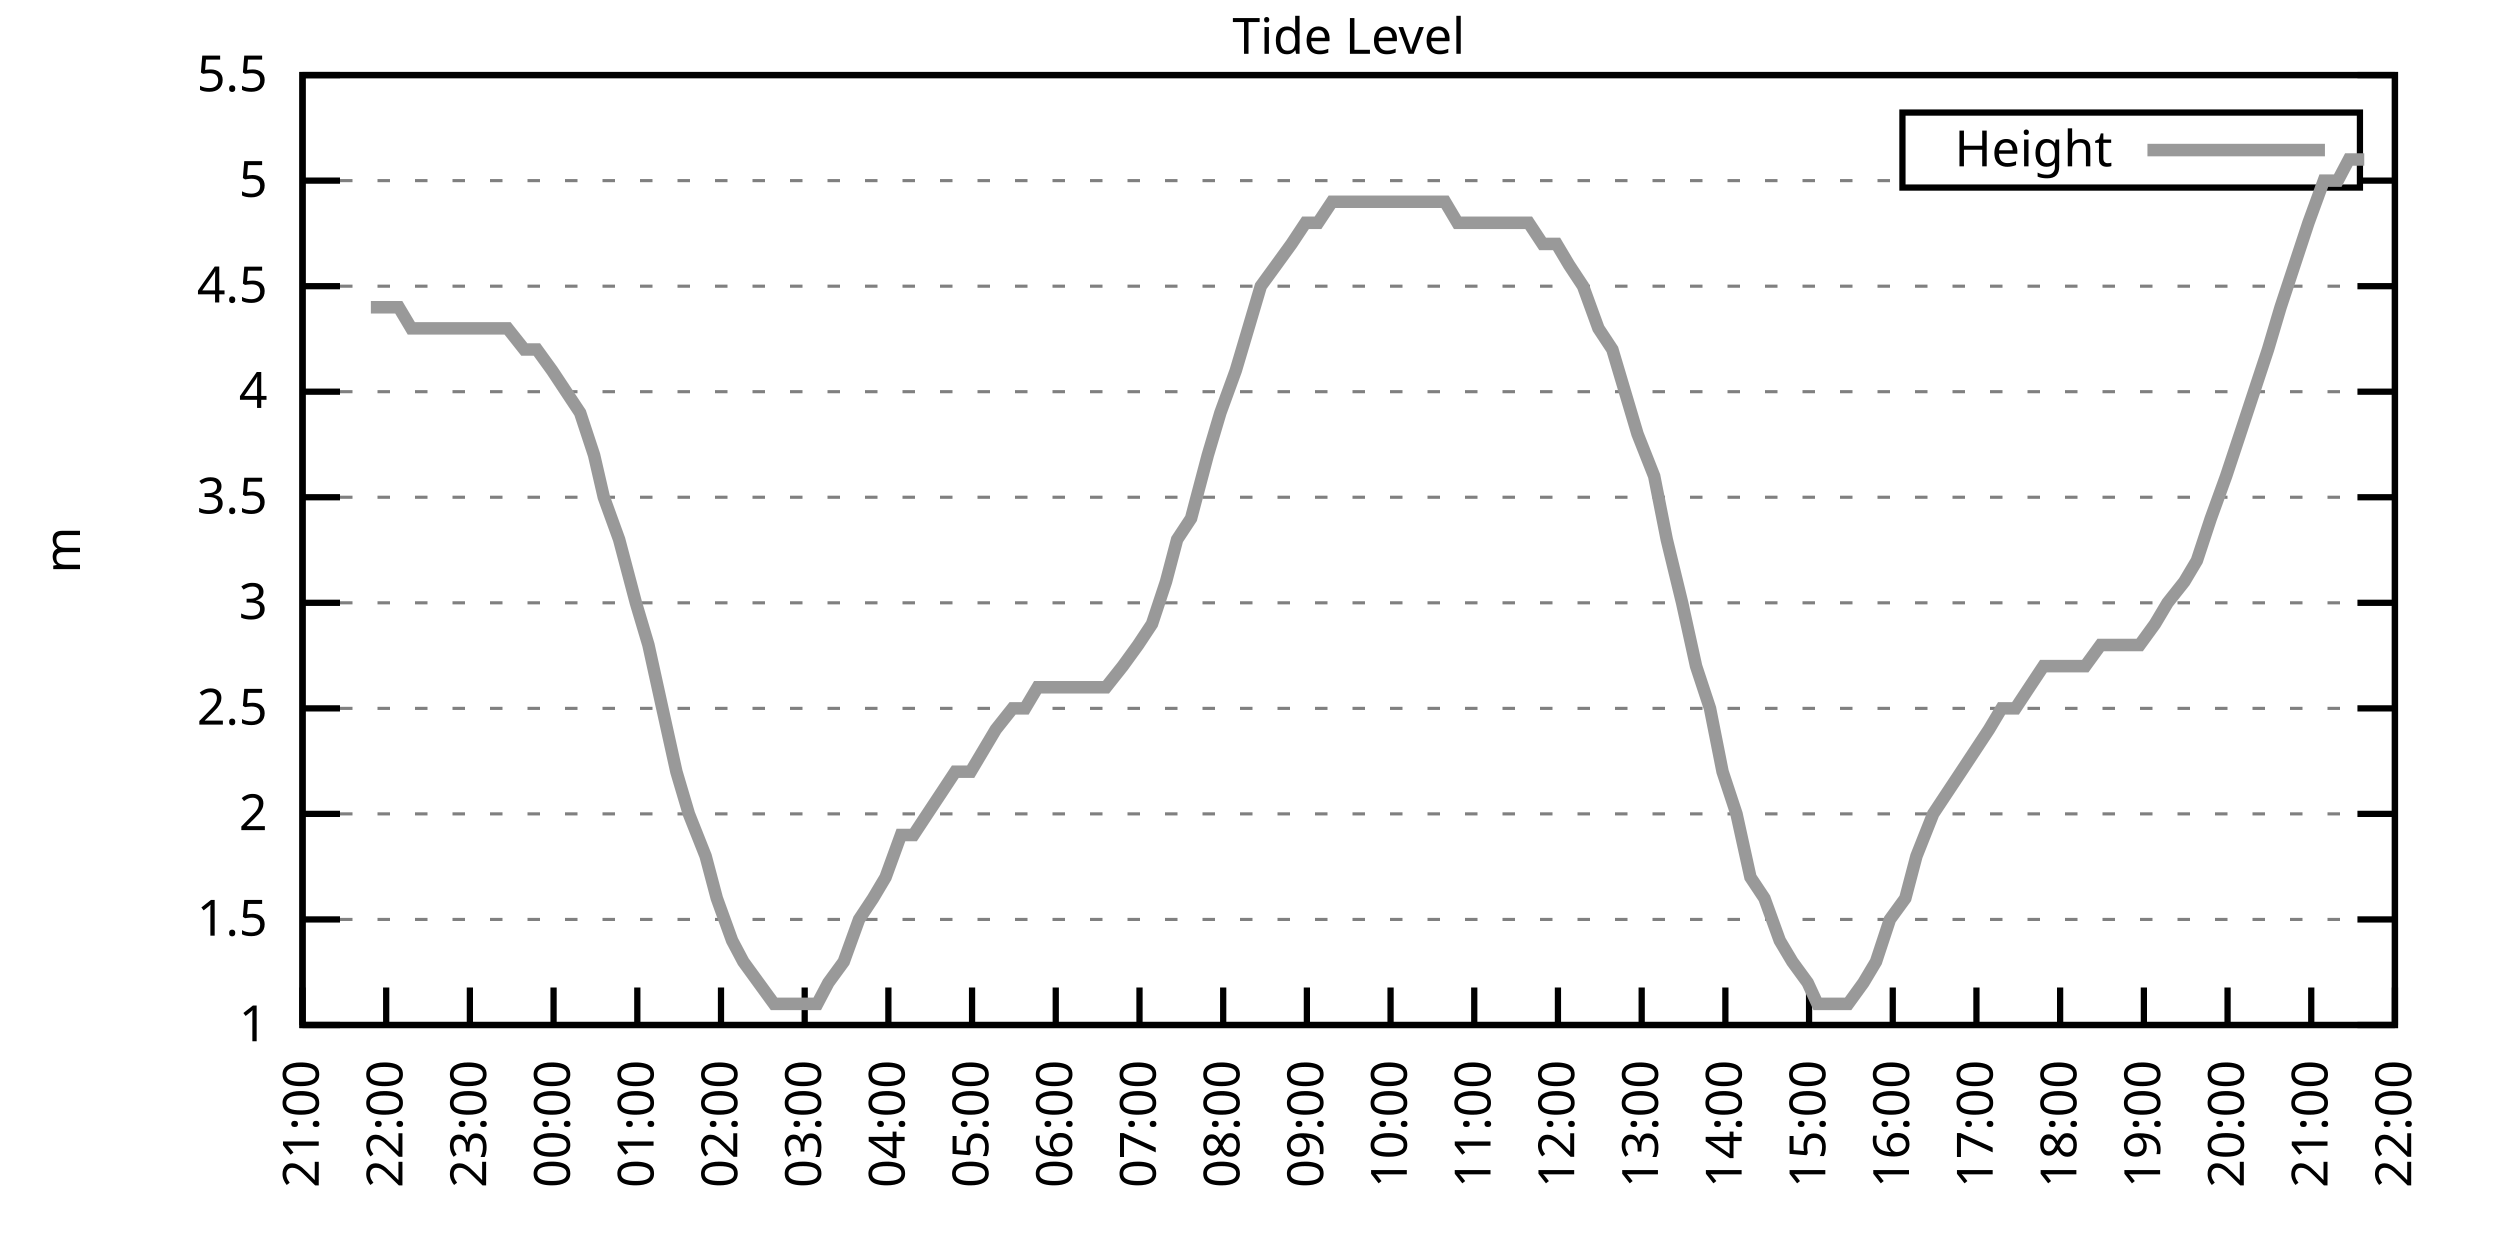
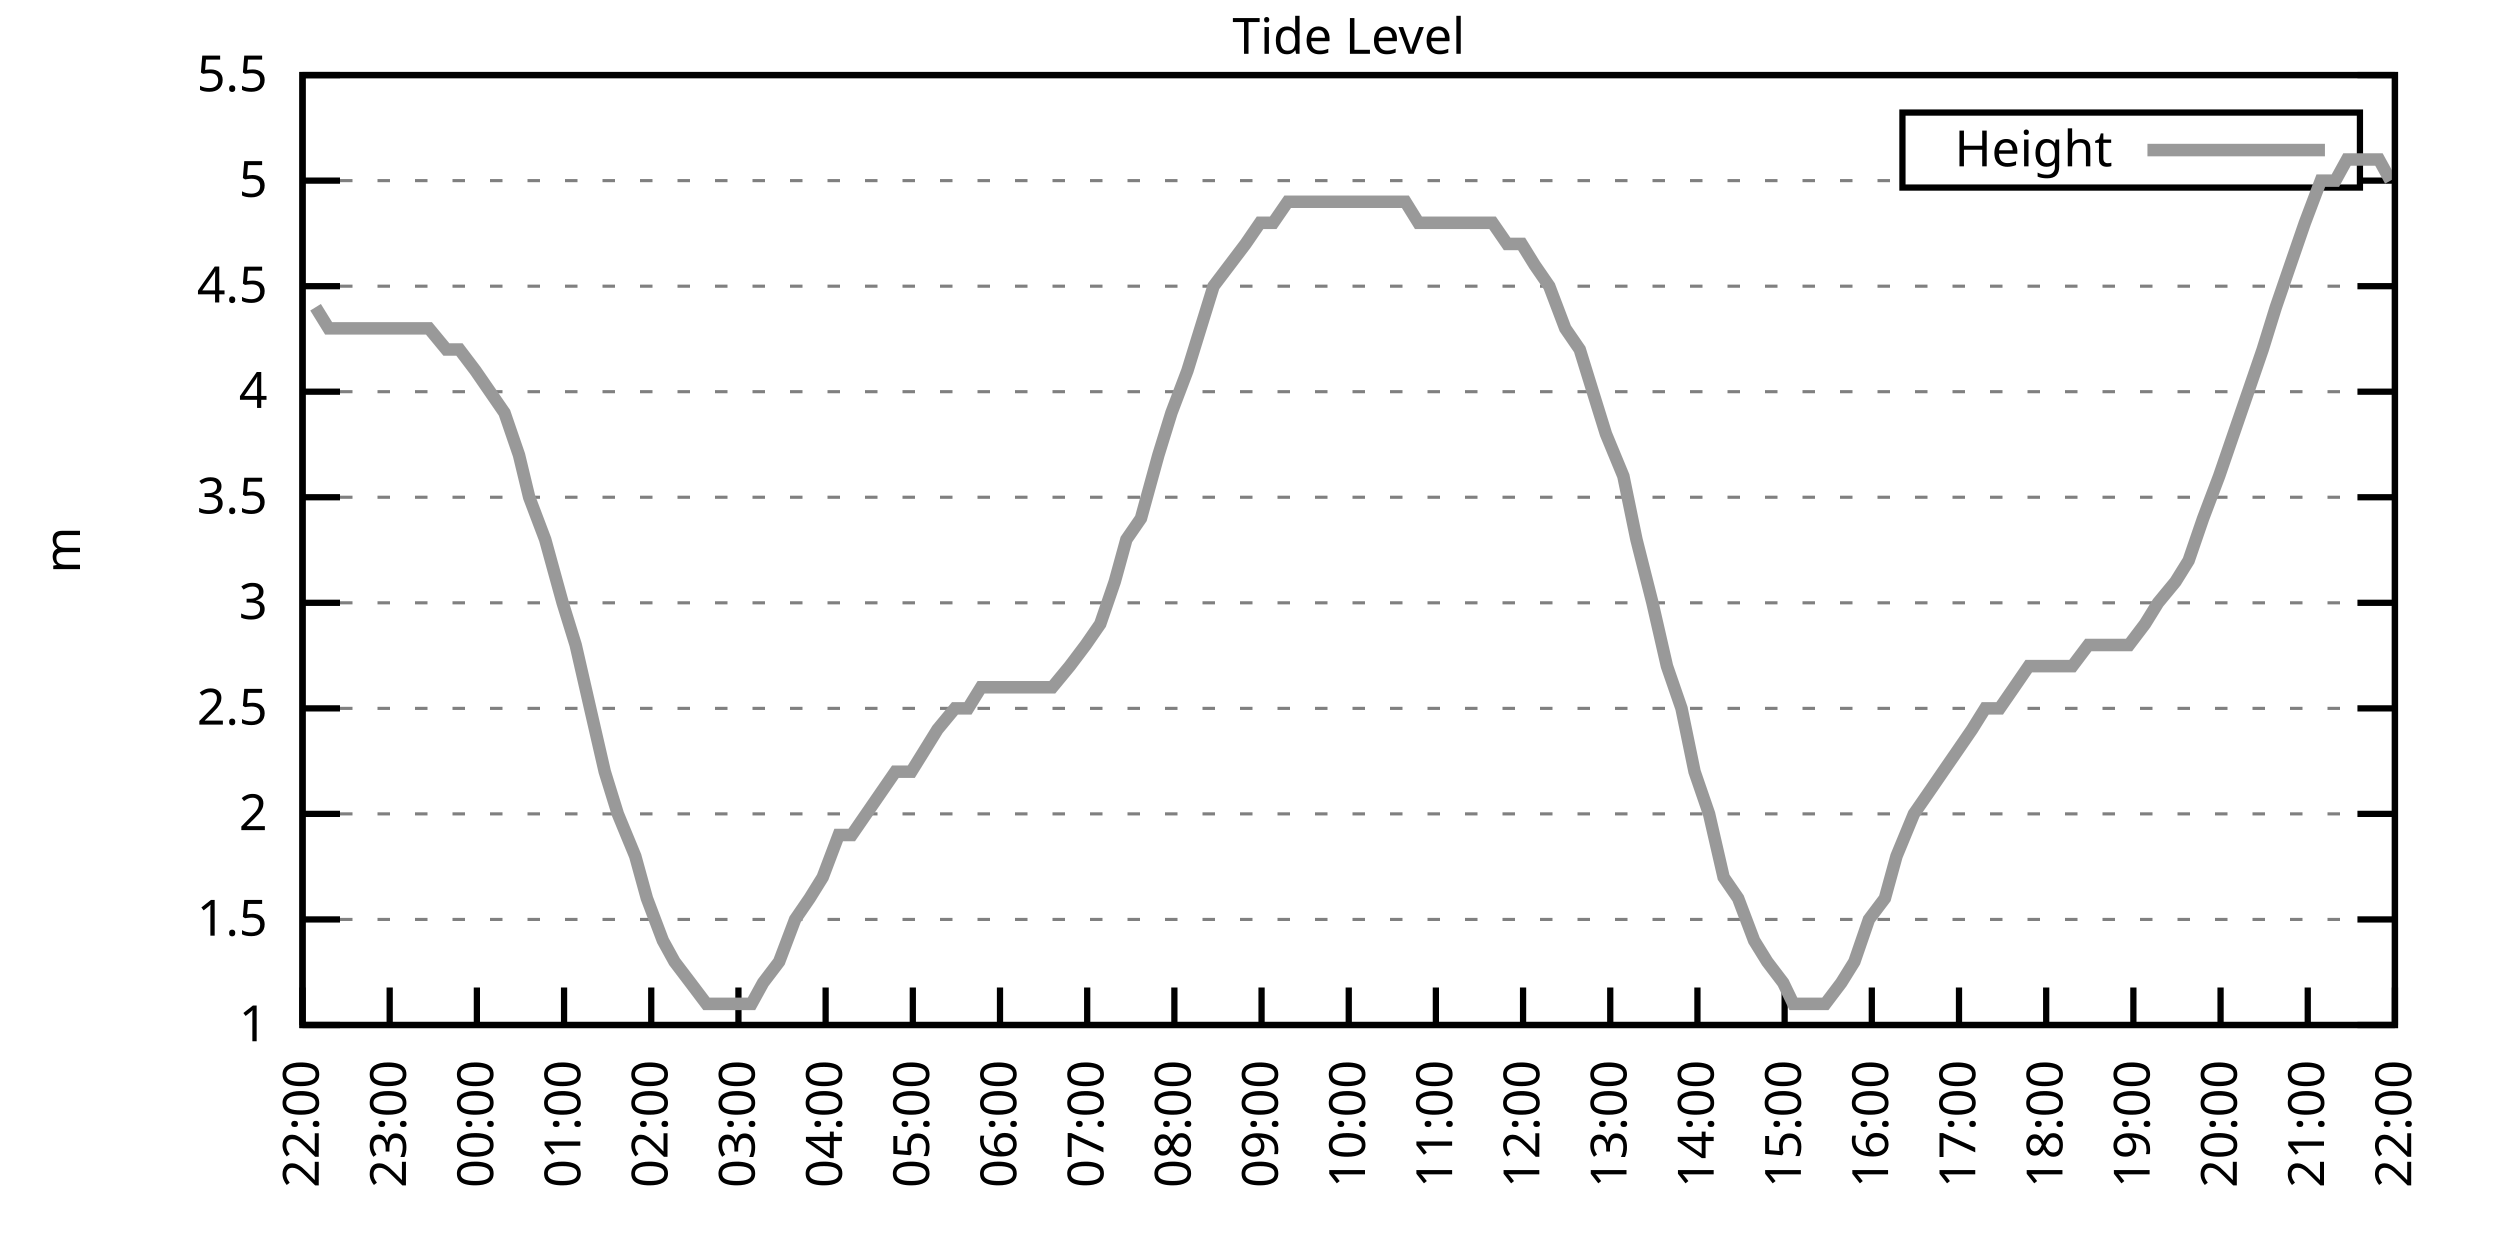
<svg xmlns="http://www.w3.org/2000/svg" xmlns:xlink="http://www.w3.org/1999/xlink" width="400" height="200" viewBox="0 0 400 200">
  <g id="gnuplot_canvas">
    <rect x="0" y="0" width="400" height="200" fill="none" />
    <defs>
      <circle id="gpDot" r="0.5" stroke-width="0.5" stroke="currentColor" />
      <path id="gpPt0" stroke-width="0.333" stroke="currentColor" d="M-1,0 h2 M0,-1 v2" />
      <path id="gpPt1" stroke-width="0.333" stroke="currentColor" d="M-1,-1 L1,1 M1,-1 L-1,1" />
      <path id="gpPt2" stroke-width="0.333" stroke="currentColor" d="M-1,0 L1,0 M0,-1 L0,1 M-1,-1 L1,1 M-1,1 L1,-1" />
      <rect id="gpPt3" stroke-width="0.333" stroke="currentColor" x="-1" y="-1" width="2" height="2" />
      <rect id="gpPt4" stroke-width="0.333" stroke="currentColor" fill="currentColor" x="-1" y="-1" width="2" height="2" />
      <circle id="gpPt5" stroke-width="0.333" stroke="currentColor" cx="0" cy="0" r="1" />
      <use xlink:href="#gpPt5" id="gpPt6" fill="currentColor" stroke="none" />
      <path id="gpPt7" stroke-width="0.333" stroke="currentColor" d="M0,-1.33 L-1.33,0.67 L1.33,0.67 z" />
      <use xlink:href="#gpPt7" id="gpPt8" fill="currentColor" stroke="none" />
      <use xlink:href="#gpPt7" id="gpPt9" stroke="currentColor" transform="rotate(180)" />
      <use xlink:href="#gpPt9" id="gpPt10" fill="currentColor" stroke="none" />
      <use xlink:href="#gpPt3" id="gpPt11" stroke="currentColor" transform="rotate(45)" />
      <use xlink:href="#gpPt11" id="gpPt12" fill="currentColor" stroke="none" />
      <path id="gpPt13" stroke-width="0.333" stroke="currentColor" d="M0,1.330 L1.265,0.411 L0.782,-1.067 L-0.782,-1.076 L-1.265,0.411 z" />
      <use xlink:href="#gpPt13" id="gpPt14" fill="currentColor" stroke="none" />
      <filter id="textbox" filterUnits="objectBoundingBox" x="0" y="0" height="1" width="1">
        <feFlood flood-color="white" flood-opacity="1" result="bgnd" />
        <feComposite in="SourceGraphic" in2="bgnd" operator="atop" />
      </filter>
      <filter id="greybox" filterUnits="objectBoundingBox" x="0" y="0" height="1" width="1">
        <feFlood flood-color="lightgrey" flood-opacity="1" result="grey" />
        <feComposite in="SourceGraphic" in2="grey" operator="atop" />
      </filter>
    </defs>
    <g fill="none" color="white" stroke="currentColor" stroke-width="1.00" stroke-linecap="butt" stroke-linejoin="miter">
</g>
    <g fill="none" color="black" stroke="currentColor" stroke-width="1.00" stroke-linecap="butt" stroke-linejoin="miter">
      <g stroke="none" shape-rendering="crispEdges">
        <polygon fill="rgb(255, 255, 255)" points="48.40,164.00 383.18,164.00 383.18,12.02 48.40,12.02 " />
      </g>
    </g>
    <g fill="none" color="black" stroke="currentColor" stroke-width="1.00" stroke-linecap="butt" stroke-linejoin="miter">
</g>
    <g fill="none" color="black" stroke="black" stroke-width="0.50" stroke-linecap="butt" stroke-linejoin="miter">
</g>
    <g fill="none" color="gray" stroke="currentColor" stroke-width="0.50" stroke-linecap="butt" stroke-linejoin="miter">
      <path stroke="gray" stroke-dasharray="2,4" class="gridline" d="M48.40,164.00 L383.19,164.00  " />
    </g>
    <g fill="none" color="gray" stroke="gray" stroke-width="1.00" stroke-linecap="butt" stroke-linejoin="miter">
</g>
    <g fill="none" color="black" stroke="currentColor" stroke-width="1.00" stroke-linecap="butt" stroke-linejoin="miter">
      <path stroke="black" d="M48.40,164.00 L54.40,164.00 M383.19,164.00 L377.19,164.00  " />
      <g transform="translate(42.80,166.60)" stroke="none" fill="black" font-family="Sans" font-size="8.00" text-anchor="end">
        <text>
          <tspan font-family="Sans"> 1</tspan>
        </text>
      </g>
    </g>
    <g fill="none" color="black" stroke="currentColor" stroke-width="1.00" stroke-linecap="butt" stroke-linejoin="miter">
</g>
    <g fill="none" color="black" stroke="black" stroke-width="0.50" stroke-linecap="butt" stroke-linejoin="miter">
</g>
    <g fill="none" color="gray" stroke="currentColor" stroke-width="0.50" stroke-linecap="butt" stroke-linejoin="miter">
      <path stroke="gray" stroke-dasharray="2,4" class="gridline" d="M48.40,147.11 L383.19,147.11  " />
    </g>
    <g fill="none" color="gray" stroke="gray" stroke-width="1.00" stroke-linecap="butt" stroke-linejoin="miter">
</g>
    <g fill="none" color="black" stroke="currentColor" stroke-width="1.00" stroke-linecap="butt" stroke-linejoin="miter">
      <path stroke="black" d="M48.40,147.11 L54.40,147.11 M383.19,147.11 L377.19,147.11  " />
      <g transform="translate(42.80,149.71)" stroke="none" fill="black" font-family="Sans" font-size="8.00" text-anchor="end">
        <text>
          <tspan font-family="Sans"> 1.5</tspan>
        </text>
      </g>
    </g>
    <g fill="none" color="black" stroke="currentColor" stroke-width="1.00" stroke-linecap="butt" stroke-linejoin="miter">
</g>
    <g fill="none" color="black" stroke="black" stroke-width="0.50" stroke-linecap="butt" stroke-linejoin="miter">
</g>
    <g fill="none" color="gray" stroke="currentColor" stroke-width="0.50" stroke-linecap="butt" stroke-linejoin="miter">
      <path stroke="gray" stroke-dasharray="2,4" class="gridline" d="M48.40,130.22 L383.19,130.22  " />
    </g>
    <g fill="none" color="gray" stroke="gray" stroke-width="1.00" stroke-linecap="butt" stroke-linejoin="miter">
</g>
    <g fill="none" color="black" stroke="currentColor" stroke-width="1.00" stroke-linecap="butt" stroke-linejoin="miter">
      <path stroke="black" d="M48.40,130.22 L54.40,130.22 M383.19,130.22 L377.19,130.22  " />
      <g transform="translate(42.80,132.82)" stroke="none" fill="black" font-family="Sans" font-size="8.00" text-anchor="end">
        <text>
          <tspan font-family="Sans"> 2</tspan>
        </text>
      </g>
    </g>
    <g fill="none" color="black" stroke="currentColor" stroke-width="1.00" stroke-linecap="butt" stroke-linejoin="miter">
</g>
    <g fill="none" color="black" stroke="black" stroke-width="0.50" stroke-linecap="butt" stroke-linejoin="miter">
</g>
    <g fill="none" color="gray" stroke="currentColor" stroke-width="0.50" stroke-linecap="butt" stroke-linejoin="miter">
      <path stroke="gray" stroke-dasharray="2,4" class="gridline" d="M48.40,113.34 L383.19,113.34  " />
    </g>
    <g fill="none" color="gray" stroke="gray" stroke-width="1.00" stroke-linecap="butt" stroke-linejoin="miter">
</g>
    <g fill="none" color="black" stroke="currentColor" stroke-width="1.00" stroke-linecap="butt" stroke-linejoin="miter">
      <path stroke="black" d="M48.40,113.34 L54.40,113.34 M383.19,113.34 L377.19,113.34  " />
      <g transform="translate(42.80,115.94)" stroke="none" fill="black" font-family="Sans" font-size="8.00" text-anchor="end">
        <text>
          <tspan font-family="Sans"> 2.5</tspan>
        </text>
      </g>
    </g>
    <g fill="none" color="black" stroke="currentColor" stroke-width="1.00" stroke-linecap="butt" stroke-linejoin="miter">
</g>
    <g fill="none" color="black" stroke="black" stroke-width="0.50" stroke-linecap="butt" stroke-linejoin="miter">
</g>
    <g fill="none" color="gray" stroke="currentColor" stroke-width="0.50" stroke-linecap="butt" stroke-linejoin="miter">
      <path stroke="gray" stroke-dasharray="2,4" class="gridline" d="M48.40,96.45 L383.19,96.45  " />
    </g>
    <g fill="none" color="gray" stroke="gray" stroke-width="1.00" stroke-linecap="butt" stroke-linejoin="miter">
</g>
    <g fill="none" color="black" stroke="currentColor" stroke-width="1.00" stroke-linecap="butt" stroke-linejoin="miter">
      <path stroke="black" d="M48.40,96.45 L54.40,96.45 M383.19,96.45 L377.19,96.45  " />
      <g transform="translate(42.80,99.05)" stroke="none" fill="black" font-family="Sans" font-size="8.00" text-anchor="end">
        <text>
          <tspan font-family="Sans"> 3</tspan>
        </text>
      </g>
    </g>
    <g fill="none" color="black" stroke="currentColor" stroke-width="1.00" stroke-linecap="butt" stroke-linejoin="miter">
</g>
    <g fill="none" color="black" stroke="black" stroke-width="0.50" stroke-linecap="butt" stroke-linejoin="miter">
</g>
    <g fill="none" color="gray" stroke="currentColor" stroke-width="0.50" stroke-linecap="butt" stroke-linejoin="miter">
      <path stroke="gray" stroke-dasharray="2,4" class="gridline" d="M48.40,79.56 L383.19,79.56  " />
    </g>
    <g fill="none" color="gray" stroke="gray" stroke-width="1.00" stroke-linecap="butt" stroke-linejoin="miter">
</g>
    <g fill="none" color="black" stroke="currentColor" stroke-width="1.00" stroke-linecap="butt" stroke-linejoin="miter">
      <path stroke="black" d="M48.40,79.56 L54.40,79.56 M383.19,79.56 L377.19,79.56  " />
      <g transform="translate(42.80,82.16)" stroke="none" fill="black" font-family="Sans" font-size="8.00" text-anchor="end">
        <text>
          <tspan font-family="Sans"> 3.5</tspan>
        </text>
      </g>
    </g>
    <g fill="none" color="black" stroke="currentColor" stroke-width="1.00" stroke-linecap="butt" stroke-linejoin="miter">
</g>
    <g fill="none" color="black" stroke="black" stroke-width="0.50" stroke-linecap="butt" stroke-linejoin="miter">
</g>
    <g fill="none" color="gray" stroke="currentColor" stroke-width="0.50" stroke-linecap="butt" stroke-linejoin="miter">
      <path stroke="gray" stroke-dasharray="2,4" class="gridline" d="M48.40,62.67 L383.19,62.67  " />
    </g>
    <g fill="none" color="gray" stroke="gray" stroke-width="1.00" stroke-linecap="butt" stroke-linejoin="miter">
</g>
    <g fill="none" color="black" stroke="currentColor" stroke-width="1.00" stroke-linecap="butt" stroke-linejoin="miter">
      <path stroke="black" d="M48.40,62.67 L54.40,62.67 M383.19,62.67 L377.19,62.67  " />
      <g transform="translate(42.80,65.27)" stroke="none" fill="black" font-family="Sans" font-size="8.00" text-anchor="end">
        <text>
          <tspan font-family="Sans"> 4</tspan>
        </text>
      </g>
    </g>
    <g fill="none" color="black" stroke="currentColor" stroke-width="1.00" stroke-linecap="butt" stroke-linejoin="miter">
</g>
    <g fill="none" color="black" stroke="black" stroke-width="0.50" stroke-linecap="butt" stroke-linejoin="miter">
</g>
    <g fill="none" color="gray" stroke="currentColor" stroke-width="0.50" stroke-linecap="butt" stroke-linejoin="miter">
      <path stroke="gray" stroke-dasharray="2,4" class="gridline" d="M48.40,45.79 L383.19,45.79  " />
    </g>
    <g fill="none" color="gray" stroke="gray" stroke-width="1.00" stroke-linecap="butt" stroke-linejoin="miter">
</g>
    <g fill="none" color="black" stroke="currentColor" stroke-width="1.00" stroke-linecap="butt" stroke-linejoin="miter">
      <path stroke="black" d="M48.40,45.79 L54.40,45.79 M383.19,45.79 L377.19,45.79  " />
      <g transform="translate(42.80,48.39)" stroke="none" fill="black" font-family="Sans" font-size="8.00" text-anchor="end">
        <text>
          <tspan font-family="Sans"> 4.5</tspan>
        </text>
      </g>
    </g>
    <g fill="none" color="black" stroke="currentColor" stroke-width="1.00" stroke-linecap="butt" stroke-linejoin="miter">
</g>
    <g fill="none" color="black" stroke="black" stroke-width="0.50" stroke-linecap="butt" stroke-linejoin="miter">
</g>
    <g fill="none" color="gray" stroke="currentColor" stroke-width="0.50" stroke-linecap="butt" stroke-linejoin="miter">
      <path stroke="gray" stroke-dasharray="2,4" class="gridline" d="M48.40,28.90 L304.39,28.90 M377.59,28.90 L383.19,28.90  " />
    </g>
    <g fill="none" color="gray" stroke="gray" stroke-width="1.00" stroke-linecap="butt" stroke-linejoin="miter">
</g>
    <g fill="none" color="black" stroke="currentColor" stroke-width="1.00" stroke-linecap="butt" stroke-linejoin="miter">
      <path stroke="black" d="M48.40,28.90 L54.40,28.90 M383.19,28.90 L377.19,28.90  " />
      <g transform="translate(42.80,31.50)" stroke="none" fill="black" font-family="Sans" font-size="8.00" text-anchor="end">
        <text>
          <tspan font-family="Sans"> 5</tspan>
        </text>
      </g>
    </g>
    <g fill="none" color="black" stroke="currentColor" stroke-width="1.00" stroke-linecap="butt" stroke-linejoin="miter">
</g>
    <g fill="none" color="black" stroke="black" stroke-width="0.50" stroke-linecap="butt" stroke-linejoin="miter">
</g>
    <g fill="none" color="gray" stroke="currentColor" stroke-width="0.50" stroke-linecap="butt" stroke-linejoin="miter">
      <path stroke="gray" stroke-dasharray="2,4" class="gridline" d="M48.40,12.01 L383.19,12.01  " />
    </g>
    <g fill="none" color="gray" stroke="gray" stroke-width="1.00" stroke-linecap="butt" stroke-linejoin="miter">
</g>
    <g fill="none" color="black" stroke="currentColor" stroke-width="1.00" stroke-linecap="butt" stroke-linejoin="miter">
      <path stroke="black" d="M48.40,12.01 L54.40,12.01 M383.19,12.01 L377.19,12.01  " />
      <g transform="translate(42.80,14.61)" stroke="none" fill="black" font-family="Sans" font-size="8.00" text-anchor="end">
        <text>
          <tspan font-family="Sans"> 5.5</tspan>
        </text>
      </g>
    </g>
    <g fill="none" color="black" stroke="currentColor" stroke-width="1.00" stroke-linecap="butt" stroke-linejoin="miter">
      <path stroke="black" d="M48.40,164.00 L48.40,158.00  " />
      <g transform="translate(51.00,169.60) rotate(270.00)" stroke="none" fill="black" font-family="Sans" font-size="8.00" text-anchor="end">
        <text>
-           <tspan font-family="Sans">21:00</tspan>
-         </text>
-       </g>
-     </g>
-     <g fill="none" color="black" stroke="currentColor" stroke-width="1.00" stroke-linecap="butt" stroke-linejoin="miter">
-       <path stroke="black" d="M61.79,164.00 L61.79,158.00  " />
-       <g transform="translate(64.39,169.60) rotate(270.00)" stroke="none" fill="black" font-family="Sans" font-size="8.00" text-anchor="end">
-         <text>
          <tspan font-family="Sans">22:00</tspan>
        </text>
      </g>
    </g>
    <g fill="none" color="black" stroke="currentColor" stroke-width="1.00" stroke-linecap="butt" stroke-linejoin="miter">
-       <path stroke="black" d="M75.18,164.00 L75.18,158.00  " />
-       <g transform="translate(77.78,169.60) rotate(270.00)" stroke="none" fill="black" font-family="Sans" font-size="8.00" text-anchor="end">
+       <path stroke="black" d="M62.35,164.00 L62.35,158.00  " />
+       <g transform="translate(64.95,169.60) rotate(270.00)" stroke="none" fill="black" font-family="Sans" font-size="8.00" text-anchor="end">
        <text>
          <tspan font-family="Sans">23:00</tspan>
        </text>
      </g>
    </g>
    <g fill="none" color="black" stroke="currentColor" stroke-width="1.00" stroke-linecap="butt" stroke-linejoin="miter">
-       <path stroke="black" d="M88.57,164.00 L88.57,158.00  " />
-       <g transform="translate(91.17,169.60) rotate(270.00)" stroke="none" fill="black" font-family="Sans" font-size="8.00" text-anchor="end">
+       <path stroke="black" d="M76.30,164.00 L76.30,158.00  " />
+       <g transform="translate(78.90,169.60) rotate(270.00)" stroke="none" fill="black" font-family="Sans" font-size="8.00" text-anchor="end">
        <text>
          <tspan font-family="Sans">00:00</tspan>
        </text>
      </g>
    </g>
    <g fill="none" color="black" stroke="currentColor" stroke-width="1.00" stroke-linecap="butt" stroke-linejoin="miter">
-       <path stroke="black" d="M101.97,164.00 L101.97,158.00  " />
-       <g transform="translate(104.57,169.60) rotate(270.00)" stroke="none" fill="black" font-family="Sans" font-size="8.00" text-anchor="end">
+       <path stroke="black" d="M90.25,164.00 L90.25,158.00  " />
+       <g transform="translate(92.85,169.60) rotate(270.00)" stroke="none" fill="black" font-family="Sans" font-size="8.00" text-anchor="end">
        <text>
          <tspan font-family="Sans">01:00</tspan>
        </text>
      </g>
    </g>
    <g fill="none" color="black" stroke="currentColor" stroke-width="1.00" stroke-linecap="butt" stroke-linejoin="miter">
-       <path stroke="black" d="M115.36,164.00 L115.36,158.00  " />
-       <g transform="translate(117.96,169.60) rotate(270.00)" stroke="none" fill="black" font-family="Sans" font-size="8.00" text-anchor="end">
+       <path stroke="black" d="M104.20,164.00 L104.20,158.00  " />
+       <g transform="translate(106.80,169.60) rotate(270.00)" stroke="none" fill="black" font-family="Sans" font-size="8.00" text-anchor="end">
        <text>
          <tspan font-family="Sans">02:00</tspan>
        </text>
      </g>
    </g>
    <g fill="none" color="black" stroke="currentColor" stroke-width="1.00" stroke-linecap="butt" stroke-linejoin="miter">
-       <path stroke="black" d="M128.75,164.00 L128.75,158.00  " />
-       <g transform="translate(131.35,169.60) rotate(270.00)" stroke="none" fill="black" font-family="Sans" font-size="8.00" text-anchor="end">
+       <path stroke="black" d="M118.15,164.00 L118.15,158.00  " />
+       <g transform="translate(120.75,169.60) rotate(270.00)" stroke="none" fill="black" font-family="Sans" font-size="8.00" text-anchor="end">
        <text>
          <tspan font-family="Sans">03:00</tspan>
        </text>
      </g>
    </g>
    <g fill="none" color="black" stroke="currentColor" stroke-width="1.00" stroke-linecap="butt" stroke-linejoin="miter">
-       <path stroke="black" d="M142.14,164.00 L142.14,158.00  " />
-       <g transform="translate(144.74,169.60) rotate(270.00)" stroke="none" fill="black" font-family="Sans" font-size="8.00" text-anchor="end">
+       <path stroke="black" d="M132.10,164.00 L132.10,158.00  " />
+       <g transform="translate(134.70,169.60) rotate(270.00)" stroke="none" fill="black" font-family="Sans" font-size="8.00" text-anchor="end">
        <text>
          <tspan font-family="Sans">04:00</tspan>
        </text>
      </g>
    </g>
    <g fill="none" color="black" stroke="currentColor" stroke-width="1.00" stroke-linecap="butt" stroke-linejoin="miter">
-       <path stroke="black" d="M155.53,164.00 L155.53,158.00  " />
-       <g transform="translate(158.13,169.60) rotate(270.00)" stroke="none" fill="black" font-family="Sans" font-size="8.00" text-anchor="end">
+       <path stroke="black" d="M146.05,164.00 L146.05,158.00  " />
+       <g transform="translate(148.65,169.60) rotate(270.00)" stroke="none" fill="black" font-family="Sans" font-size="8.00" text-anchor="end">
        <text>
          <tspan font-family="Sans">05:00</tspan>
        </text>
      </g>
    </g>
    <g fill="none" color="black" stroke="currentColor" stroke-width="1.00" stroke-linecap="butt" stroke-linejoin="miter">
-       <path stroke="black" d="M168.92,164.00 L168.92,158.00  " />
-       <g transform="translate(171.52,169.60) rotate(270.00)" stroke="none" fill="black" font-family="Sans" font-size="8.00" text-anchor="end">
+       <path stroke="black" d="M160.00,164.00 L160.00,158.00  " />
+       <g transform="translate(162.60,169.60) rotate(270.00)" stroke="none" fill="black" font-family="Sans" font-size="8.00" text-anchor="end">
        <text>
          <tspan font-family="Sans">06:00</tspan>
        </text>
      </g>
    </g>
    <g fill="none" color="black" stroke="currentColor" stroke-width="1.00" stroke-linecap="butt" stroke-linejoin="miter">
-       <path stroke="black" d="M182.32,164.00 L182.32,158.00  " />
-       <g transform="translate(184.92,169.60) rotate(270.00)" stroke="none" fill="black" font-family="Sans" font-size="8.00" text-anchor="end">
+       <path stroke="black" d="M173.95,164.00 L173.95,158.00  " />
+       <g transform="translate(176.55,169.60) rotate(270.00)" stroke="none" fill="black" font-family="Sans" font-size="8.00" text-anchor="end">
        <text>
          <tspan font-family="Sans">07:00</tspan>
        </text>
      </g>
    </g>
    <g fill="none" color="black" stroke="currentColor" stroke-width="1.00" stroke-linecap="butt" stroke-linejoin="miter">
-       <path stroke="black" d="M195.71,164.00 L195.71,158.00  " />
-       <g transform="translate(198.31,169.60) rotate(270.00)" stroke="none" fill="black" font-family="Sans" font-size="8.00" text-anchor="end">
+       <path stroke="black" d="M187.90,164.00 L187.90,158.00  " />
+       <g transform="translate(190.50,169.60) rotate(270.00)" stroke="none" fill="black" font-family="Sans" font-size="8.00" text-anchor="end">
        <text>
          <tspan font-family="Sans">08:00</tspan>
        </text>
      </g>
    </g>
    <g fill="none" color="black" stroke="currentColor" stroke-width="1.00" stroke-linecap="butt" stroke-linejoin="miter">
-       <path stroke="black" d="M209.10,164.00 L209.10,158.00  " />
-       <g transform="translate(211.70,169.60) rotate(270.00)" stroke="none" fill="black" font-family="Sans" font-size="8.00" text-anchor="end">
+       <path stroke="black" d="M201.85,164.00 L201.85,158.00  " />
+       <g transform="translate(204.45,169.60) rotate(270.00)" stroke="none" fill="black" font-family="Sans" font-size="8.00" text-anchor="end">
        <text>
          <tspan font-family="Sans">09:00</tspan>
        </text>
      </g>
    </g>
    <g fill="none" color="black" stroke="currentColor" stroke-width="1.00" stroke-linecap="butt" stroke-linejoin="miter">
-       <path stroke="black" d="M222.49,164.00 L222.49,158.00  " />
-       <g transform="translate(225.09,169.60) rotate(270.00)" stroke="none" fill="black" font-family="Sans" font-size="8.00" text-anchor="end">
+       <path stroke="black" d="M215.80,164.00 L215.80,158.00  " />
+       <g transform="translate(218.40,169.60) rotate(270.00)" stroke="none" fill="black" font-family="Sans" font-size="8.00" text-anchor="end">
        <text>
          <tspan font-family="Sans">10:00</tspan>
        </text>
      </g>
    </g>
    <g fill="none" color="black" stroke="currentColor" stroke-width="1.00" stroke-linecap="butt" stroke-linejoin="miter">
-       <path stroke="black" d="M235.88,164.00 L235.88,158.00  " />
-       <g transform="translate(238.48,169.60) rotate(270.00)" stroke="none" fill="black" font-family="Sans" font-size="8.00" text-anchor="end">
+       <path stroke="black" d="M229.74,164.00 L229.74,158.00  " />
+       <g transform="translate(232.34,169.60) rotate(270.00)" stroke="none" fill="black" font-family="Sans" font-size="8.00" text-anchor="end">
        <text>
          <tspan font-family="Sans">11:00</tspan>
        </text>
      </g>
    </g>
    <g fill="none" color="black" stroke="currentColor" stroke-width="1.00" stroke-linecap="butt" stroke-linejoin="miter">
-       <path stroke="black" d="M249.27,164.00 L249.27,158.00  " />
-       <g transform="translate(251.87,169.60) rotate(270.00)" stroke="none" fill="black" font-family="Sans" font-size="8.00" text-anchor="end">
+       <path stroke="black" d="M243.69,164.00 L243.69,158.00  " />
+       <g transform="translate(246.29,169.60) rotate(270.00)" stroke="none" fill="black" font-family="Sans" font-size="8.00" text-anchor="end">
        <text>
          <tspan font-family="Sans">12:00</tspan>
        </text>
      </g>
    </g>
    <g fill="none" color="black" stroke="currentColor" stroke-width="1.00" stroke-linecap="butt" stroke-linejoin="miter">
-       <path stroke="black" d="M262.67,164.00 L262.67,158.00  " />
-       <g transform="translate(265.27,169.60) rotate(270.00)" stroke="none" fill="black" font-family="Sans" font-size="8.00" text-anchor="end">
+       <path stroke="black" d="M257.64,164.00 L257.64,158.00  " />
+       <g transform="translate(260.24,169.60) rotate(270.00)" stroke="none" fill="black" font-family="Sans" font-size="8.00" text-anchor="end">
        <text>
          <tspan font-family="Sans">13:00</tspan>
        </text>
      </g>
    </g>
    <g fill="none" color="black" stroke="currentColor" stroke-width="1.00" stroke-linecap="butt" stroke-linejoin="miter">
-       <path stroke="black" d="M276.06,164.00 L276.06,158.00  " />
-       <g transform="translate(278.66,169.60) rotate(270.00)" stroke="none" fill="black" font-family="Sans" font-size="8.00" text-anchor="end">
+       <path stroke="black" d="M271.59,164.00 L271.59,158.00  " />
+       <g transform="translate(274.19,169.60) rotate(270.00)" stroke="none" fill="black" font-family="Sans" font-size="8.00" text-anchor="end">
        <text>
          <tspan font-family="Sans">14:00</tspan>
        </text>
      </g>
    </g>
    <g fill="none" color="black" stroke="currentColor" stroke-width="1.00" stroke-linecap="butt" stroke-linejoin="miter">
-       <path stroke="black" d="M289.45,164.00 L289.45,158.00  " />
-       <g transform="translate(292.05,169.60) rotate(270.00)" stroke="none" fill="black" font-family="Sans" font-size="8.00" text-anchor="end">
+       <path stroke="black" d="M285.54,164.00 L285.54,158.00  " />
+       <g transform="translate(288.14,169.60) rotate(270.00)" stroke="none" fill="black" font-family="Sans" font-size="8.00" text-anchor="end">
        <text>
          <tspan font-family="Sans">15:00</tspan>
        </text>
      </g>
    </g>
    <g fill="none" color="black" stroke="currentColor" stroke-width="1.00" stroke-linecap="butt" stroke-linejoin="miter">
-       <path stroke="black" d="M302.84,164.00 L302.84,158.00  " />
-       <g transform="translate(305.44,169.60) rotate(270.00)" stroke="none" fill="black" font-family="Sans" font-size="8.00" text-anchor="end">
+       <path stroke="black" d="M299.49,164.00 L299.49,158.00  " />
+       <g transform="translate(302.09,169.60) rotate(270.00)" stroke="none" fill="black" font-family="Sans" font-size="8.00" text-anchor="end">
        <text>
          <tspan font-family="Sans">16:00</tspan>
        </text>
      </g>
    </g>
    <g fill="none" color="black" stroke="currentColor" stroke-width="1.00" stroke-linecap="butt" stroke-linejoin="miter">
-       <path stroke="black" d="M316.23,164.00 L316.23,158.00  " />
-       <g transform="translate(318.83,169.60) rotate(270.00)" stroke="none" fill="black" font-family="Sans" font-size="8.00" text-anchor="end">
+       <path stroke="black" d="M313.44,164.00 L313.44,158.00  " />
+       <g transform="translate(316.04,169.60) rotate(270.00)" stroke="none" fill="black" font-family="Sans" font-size="8.00" text-anchor="end">
        <text>
          <tspan font-family="Sans">17:00</tspan>
        </text>
      </g>
    </g>
    <g fill="none" color="black" stroke="currentColor" stroke-width="1.00" stroke-linecap="butt" stroke-linejoin="miter">
-       <path stroke="black" d="M329.62,164.00 L329.62,158.00  " />
-       <g transform="translate(332.22,169.60) rotate(270.00)" stroke="none" fill="black" font-family="Sans" font-size="8.00" text-anchor="end">
+       <path stroke="black" d="M327.39,164.00 L327.39,158.00  " />
+       <g transform="translate(329.99,169.60) rotate(270.00)" stroke="none" fill="black" font-family="Sans" font-size="8.00" text-anchor="end">
        <text>
          <tspan font-family="Sans">18:00</tspan>
        </text>
      </g>
    </g>
    <g fill="none" color="black" stroke="currentColor" stroke-width="1.00" stroke-linecap="butt" stroke-linejoin="miter">
-       <path stroke="black" d="M343.02,164.00 L343.02,158.00  " />
-       <g transform="translate(345.62,169.60) rotate(270.00)" stroke="none" fill="black" font-family="Sans" font-size="8.00" text-anchor="end">
+       <path stroke="black" d="M341.34,164.00 L341.34,158.00  " />
+       <g transform="translate(343.94,169.60) rotate(270.00)" stroke="none" fill="black" font-family="Sans" font-size="8.00" text-anchor="end">
        <text>
          <tspan font-family="Sans">19:00</tspan>
        </text>
      </g>
    </g>
    <g fill="none" color="black" stroke="currentColor" stroke-width="1.00" stroke-linecap="butt" stroke-linejoin="miter">
-       <path stroke="black" d="M356.41,164.00 L356.41,158.00  " />
-       <g transform="translate(359.01,169.60) rotate(270.00)" stroke="none" fill="black" font-family="Sans" font-size="8.00" text-anchor="end">
+       <path stroke="black" d="M355.29,164.00 L355.29,158.00  " />
+       <g transform="translate(357.89,169.60) rotate(270.00)" stroke="none" fill="black" font-family="Sans" font-size="8.00" text-anchor="end">
        <text>
          <tspan font-family="Sans">20:00</tspan>
        </text>
      </g>
    </g>
    <g fill="none" color="black" stroke="currentColor" stroke-width="1.00" stroke-linecap="butt" stroke-linejoin="miter">
-       <path stroke="black" d="M369.80,164.00 L369.80,158.00  " />
-       <g transform="translate(372.40,169.60) rotate(270.00)" stroke="none" fill="black" font-family="Sans" font-size="8.00" text-anchor="end">
+       <path stroke="black" d="M369.24,164.00 L369.24,158.00  " />
+       <g transform="translate(371.84,169.60) rotate(270.00)" stroke="none" fill="black" font-family="Sans" font-size="8.00" text-anchor="end">
        <text>
          <tspan font-family="Sans">21:00</tspan>
        </text>
      </g>
    </g>
    <g fill="none" color="black" stroke="currentColor" stroke-width="1.00" stroke-linecap="butt" stroke-linejoin="miter">
      <path stroke="black" d="M383.19,164.00 L383.19,158.00  " />
      <g transform="translate(385.79,169.60) rotate(270.00)" stroke="none" fill="black" font-family="Sans" font-size="8.00" text-anchor="end">
        <text>
          <tspan font-family="Sans">22:00</tspan>
        </text>
      </g>
    </g>
    <g fill="none" color="black" stroke="currentColor" stroke-width="1.00" stroke-linecap="butt" stroke-linejoin="miter">
</g>
    <g fill="none" color="black" stroke="currentColor" stroke-width="1.00" stroke-linecap="butt" stroke-linejoin="miter">
      <path stroke="black" d="M48.40,12.01 L48.40,164.00 L383.19,164.00 L383.19,12.01 L48.40,12.01 Z  " />
    </g>
    <g fill="none" color="black" stroke="currentColor" stroke-width="1.00" stroke-linecap="butt" stroke-linejoin="miter">
</g>
    <g fill="none" color="black" stroke="currentColor" stroke-width="1.00" stroke-linecap="butt" stroke-linejoin="miter">
      <path stroke="black" d="M304.39,30.01 L304.39,18.01 L377.59,18.01 L377.59,30.01 L304.39,30.01 Z  " />
    </g>
    <g id="Tide_level_plot_1">
      <g fill="none" color="white" stroke="black" stroke-width="2.00" stroke-linecap="butt" stroke-linejoin="miter">
</g>
      <g fill="none" color="black" stroke="currentColor" stroke-width="2.00" stroke-linecap="butt" stroke-linejoin="miter">
        <g transform="translate(337.99,26.61)" stroke="none" fill="black" font-family="Sans" font-size="8.00" text-anchor="end">
          <text>
            <tspan font-family="Sans">Height</tspan>
          </text>
        </g>
      </g>
      <g fill="none" color="black" stroke="currentColor" stroke-width="2.00" stroke-linecap="butt" stroke-linejoin="miter">
-         <path stroke="rgb(153, 153, 153)" d="M343.59,24.01 L371.99,24.01 M59.34,49.16 L61.12,49.16 L63.80,49.16 L65.81,52.54 L68.04,52.54 L70.27,52.54   L72.73,52.54 L74.74,52.54 L76.97,52.54 L79.20,52.54 L81.21,52.54 L83.89,55.92 L85.90,55.92 L88.35,59.30   L90.58,62.67 L92.82,66.05 L95.05,72.81 L96.61,79.56 L99.06,86.32 L101.74,96.45 L103.75,103.20 L105.98,113.34   L108.22,123.47 L110.22,130.22 L112.90,136.98 L114.69,143.73 L117.14,150.49 L118.93,153.87 L121.38,157.24 L123.84,160.62   L126.07,160.62 L128.08,160.62 L130.76,160.62 L132.54,157.24 L135.00,153.87 L137.45,147.11 L139.69,143.73 L141.69,140.36   L144.15,133.60 L146.16,133.60 L148.39,130.22 L150.62,126.85 L152.85,123.47 L155.31,123.47 L157.32,120.09 L159.33,116.71   L162.01,113.34 L164.01,113.34 L166.02,109.96 L168.70,109.96 L171.16,109.96 L173.17,109.96 L175.40,109.96 L176.96,109.96   L179.64,106.58 L182.09,103.20 L184.32,99.83 L186.56,93.07 L188.34,86.32 L190.57,82.94 L193.25,72.81 L195.26,66.05   L197.72,59.30 L199.73,52.54 L201.73,45.79 L204.19,42.41 L206.64,39.03 L208.88,35.65 L210.88,35.65 L213.12,32.28   L215.35,32.28 L217.58,32.28 L219.59,32.28 L222.27,32.28 L224.50,32.28 L226.51,32.28 L228.74,32.28 L231.20,32.28   L233.20,35.65 L235.44,35.65 L237.89,35.65 L239.90,35.65 L242.13,35.65 L244.59,35.65 L246.82,39.03 L249.05,39.03   L251.06,42.41 L253.29,45.79 L255.75,52.54 L257.98,55.92 L259.99,62.67 L262.00,69.43 L264.67,76.18 L266.68,86.32   L269.14,96.45 L271.37,106.58 L273.60,113.34 L275.61,123.47 L277.84,130.22 L280.07,140.36 L282.31,143.73 L284.76,150.49   L286.77,153.87 L289.23,157.24 L290.79,160.62 L293.69,160.62 L295.70,160.62 L298.15,157.24 L300.16,153.87 L302.39,147.11   L304.85,143.73 L306.63,136.98 L309.31,130.22 L311.54,126.85 L313.78,123.47 L316.01,120.09 L318.24,116.71 L320.25,113.34   L322.48,113.34 L324.71,109.96 L326.95,106.58 L329.18,106.58 L331.19,106.58 L333.64,106.58 L336.10,103.20 L338.10,103.20   L340.11,103.20 L342.35,103.20 L344.80,99.83 L346.81,96.45 L349.49,93.07 L351.50,89.69 L353.73,82.94 L356.18,76.18   L358.42,69.43 L360.65,62.67 L362.88,55.92 L364.89,49.16 L367.12,42.41 L369.35,35.65 L371.81,28.90 L374.04,28.90   L375.82,25.52 L378.28,25.52  " />
+         <path stroke="rgb(153, 153, 153)" d="M343.59,24.01 L371.99,24.01 M50.49,49.16 L52.58,52.54 L54.91,52.54 L57.23,52.54 L59.79,52.54 L61.88,52.54   L64.21,52.54 L66.53,52.54 L68.63,52.54 L71.42,55.92 L73.51,55.92 L76.07,59.30 L78.39,62.67 L80.72,66.05   L83.04,72.81 L84.67,79.56 L87.23,86.32 L90.02,96.45 L92.11,103.20 L94.43,113.34 L96.76,123.47 L98.85,130.22   L101.64,136.98 L103.50,143.73 L106.06,150.49 L107.92,153.87 L110.48,157.24 L113.03,160.62 L115.36,160.62 L117.45,160.62   L120.24,160.62 L122.10,157.24 L124.66,153.87 L127.22,147.11 L129.54,143.73 L131.63,140.36 L134.19,133.60 L136.28,133.60   L138.61,130.22 L140.93,126.85 L143.26,123.47 L145.81,123.47 L147.91,120.09 L150.00,116.71 L152.79,113.34 L154.88,113.34   L156.97,109.96 L159.76,109.96 L162.32,109.96 L164.41,109.96 L166.74,109.96 L168.37,109.96 L171.16,106.58 L173.71,103.20   L176.04,99.83 L178.36,93.07 L180.22,86.32 L182.55,82.94 L185.34,72.81 L187.43,66.05 L189.99,59.30 L192.08,52.54   L194.17,45.79 L196.73,42.41 L199.29,39.03 L201.61,35.65 L203.71,35.65 L206.03,32.28 L208.36,32.28 L210.68,32.28   L212.77,32.28 L215.56,32.28 L217.89,32.28 L219.98,32.28 L222.30,32.28 L224.86,32.28 L226.95,35.65 L229.28,35.65   L231.84,35.65 L233.93,35.65 L236.25,35.65 L238.81,35.65 L241.14,39.03 L243.46,39.03 L245.55,42.41 L247.88,45.79   L250.44,52.54 L252.76,55.92 L254.85,62.67 L256.95,69.43 L259.74,76.18 L261.83,86.32 L264.39,96.45 L266.71,106.58   L269.04,113.34 L271.13,123.47 L273.45,130.22 L275.78,140.36 L278.10,143.73 L280.66,150.49 L282.75,153.87 L285.31,157.24   L286.94,160.62 L289.96,160.62 L292.05,160.62 L294.61,157.24 L296.70,153.87 L299.03,147.11 L301.58,143.73 L303.44,136.98   L306.23,130.22 L308.56,126.85 L310.88,123.47 L313.21,120.09 L315.53,116.71 L317.63,113.34 L319.95,113.34 L322.28,109.96   L324.60,106.58 L326.93,106.58 L329.02,106.58 L331.58,106.58 L334.13,103.20 L336.23,103.20 L338.32,103.20 L340.64,103.20   L343.20,99.83 L345.29,96.45 L348.08,93.07 L350.18,89.69 L352.50,82.94 L355.06,76.18 L357.38,69.43 L359.71,62.67   L362.03,55.92 L364.13,49.16 L366.45,42.41 L368.78,35.65 L371.33,28.90 L373.66,28.90 L375.52,25.52 L378.08,25.52   L380.63,25.52 L382.49,28.90  " />
      </g>
    </g>
    <g fill="none" color="black" stroke="currentColor" stroke-width="2.00" stroke-linecap="butt" stroke-linejoin="miter">
</g>
    <g fill="none" color="black" stroke="black" stroke-width="1.00" stroke-linecap="butt" stroke-linejoin="miter">
</g>
    <g fill="none" color="black" stroke="currentColor" stroke-width="1.00" stroke-linecap="butt" stroke-linejoin="miter">
      <path stroke="black" d="M48.40,12.01 L48.40,164.00 L383.19,164.00 L383.19,12.01 L48.40,12.01 Z  " />
      <g transform="translate(12.80,88.01) rotate(270.00)" stroke="none" fill="black" font-family="Sans" font-size="8.00" text-anchor="middle">
        <text>
          <tspan font-family="Sans">m</tspan>
        </text>
      </g>
    </g>
    <g fill="none" color="black" stroke="currentColor" stroke-width="1.00" stroke-linecap="butt" stroke-linejoin="miter">
</g>
    <g fill="none" color="black" stroke="currentColor" stroke-width="1.00" stroke-linecap="butt" stroke-linejoin="miter">
      <g transform="translate(215.79,8.61)" stroke="none" fill="black" font-family="Sans" font-size="8.00" text-anchor="middle">
        <text>
          <tspan font-family="Sans">Tide Level</tspan>
        </text>
      </g>
    </g>
    <g fill="none" color="black" stroke="currentColor" stroke-width="1.00" stroke-linecap="butt" stroke-linejoin="miter">
</g>
  </g>
</svg>
